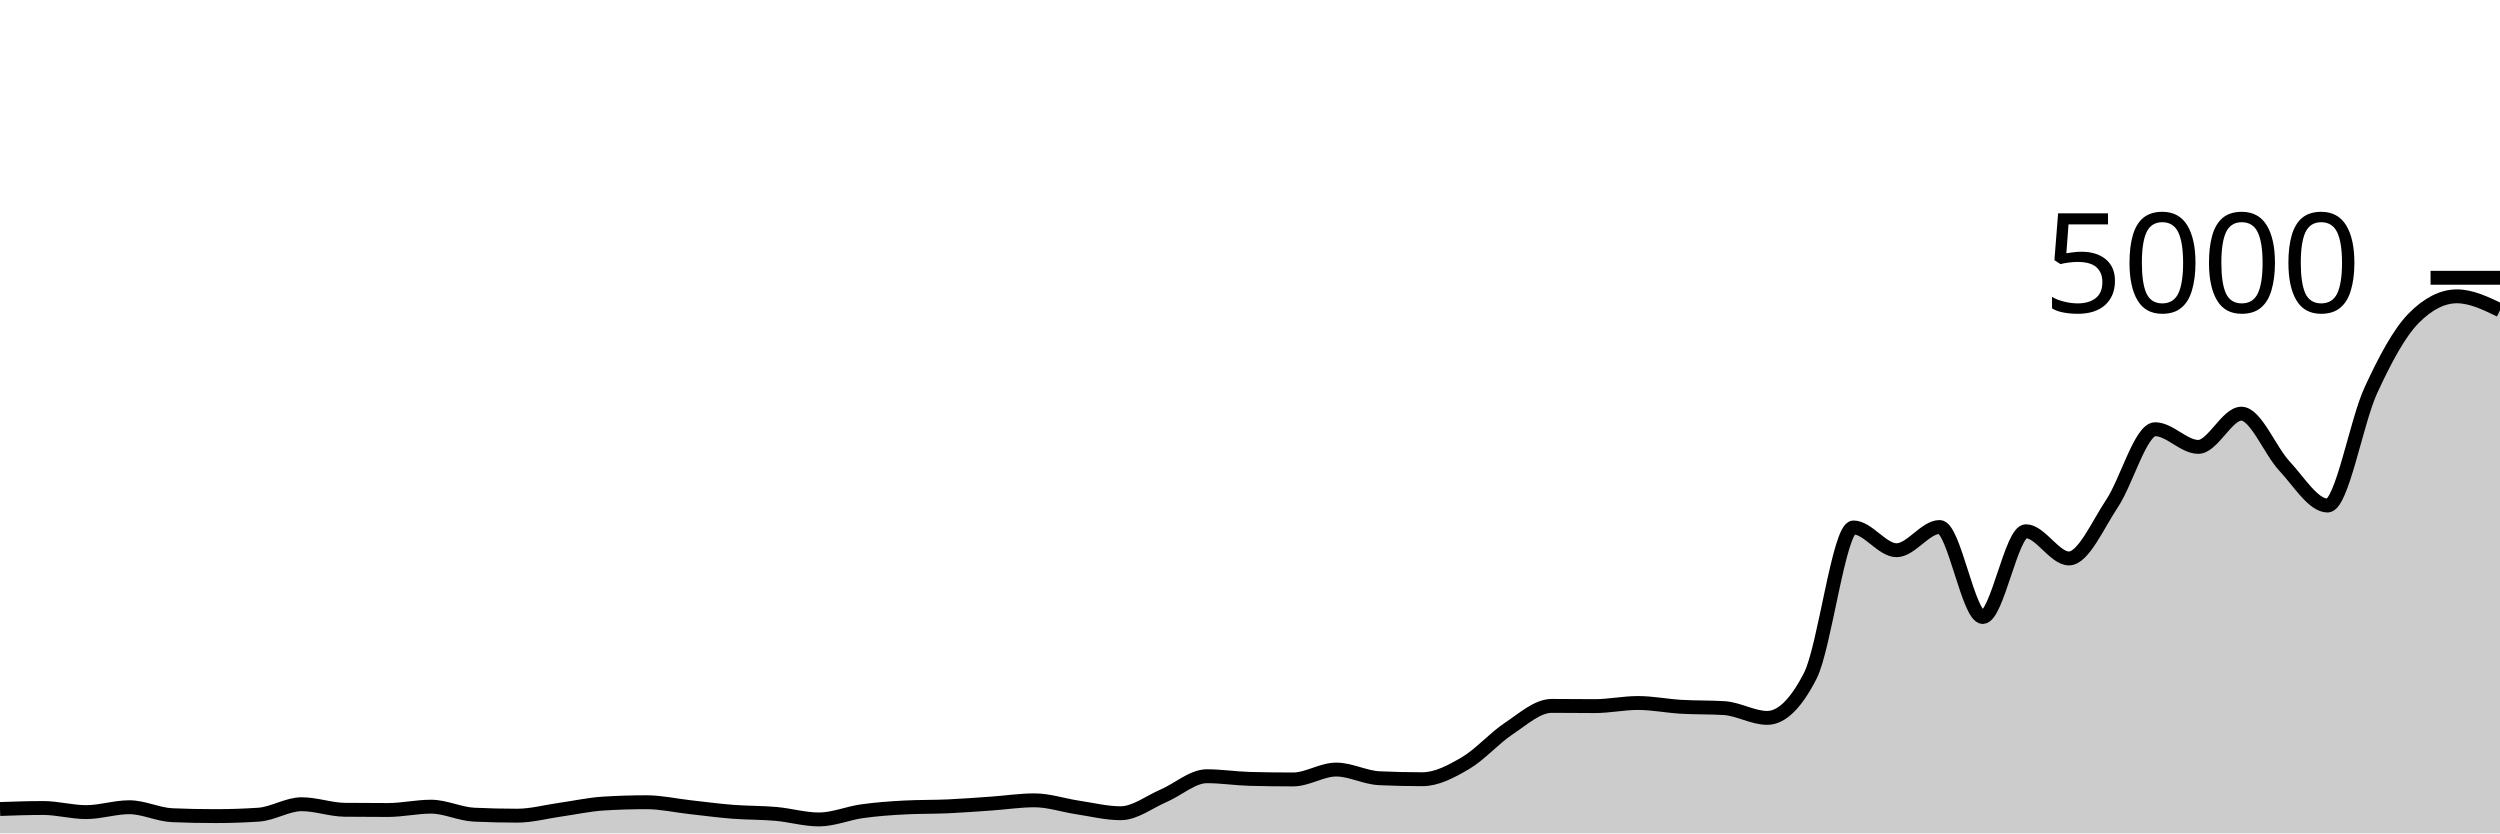
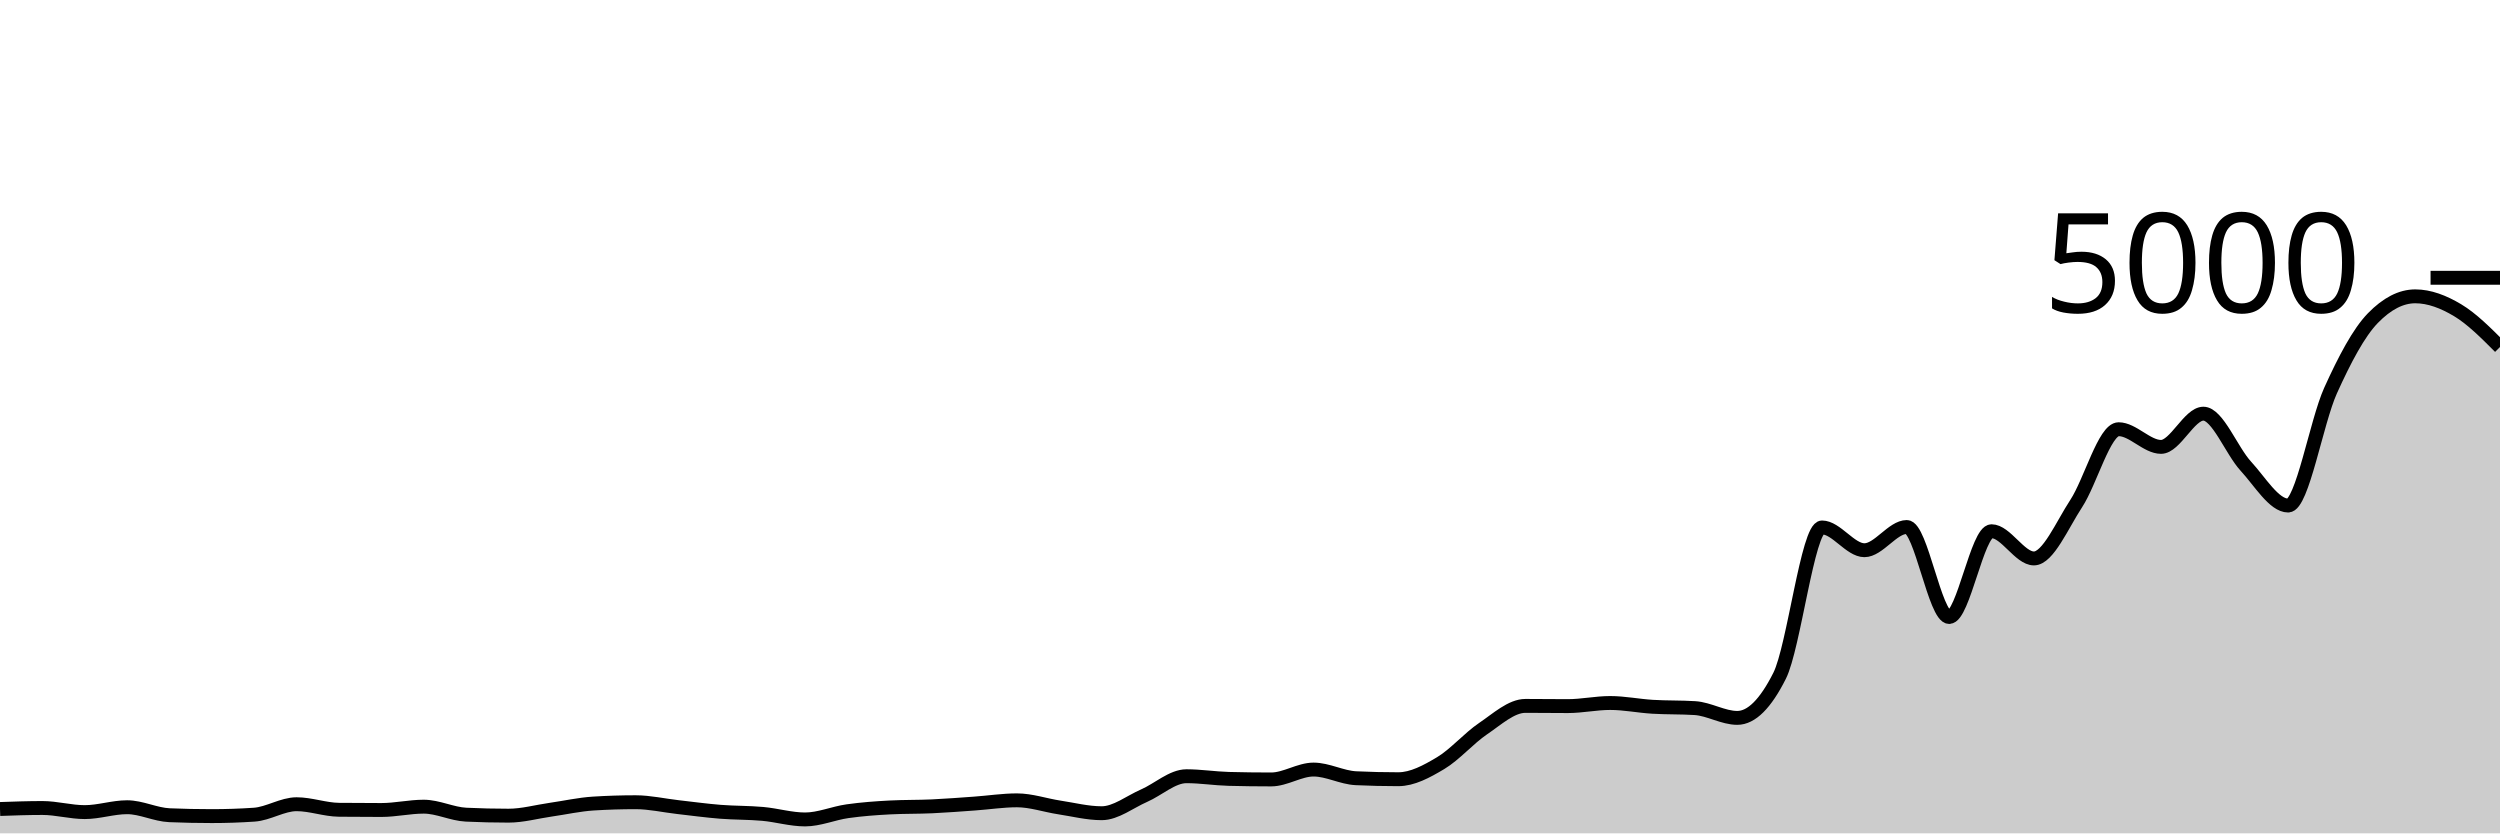
<svg xmlns="http://www.w3.org/2000/svg" viewBox="0 0 180 60">
  <g transform="translate(0,20)">
-     <path class="area" fill="rgba(0, 0, 0, 0.2)" d="M0,38.248C1.034,38.212,2.069,38.176,3.103,38.176C4.138,38.176,5.172,38.472,6.207,38.472C7.241,38.472,8.276,38.12,9.31,38.12C10.345,38.12,11.379,38.653,12.414,38.696C13.448,38.739,14.483,38.76,15.517,38.76C16.552,38.76,17.586,38.725,18.621,38.656C19.655,38.587,20.69,37.904,21.724,37.904C22.759,37.904,23.793,38.293,24.828,38.304C25.862,38.315,26.897,38.32,27.931,38.32C28.966,38.32,30,38.08,31.034,38.08C32.069,38.08,33.103,38.608,34.138,38.656C35.172,38.704,36.207,38.728,37.241,38.728C38.276,38.728,39.31,38.441,40.345,38.296C41.379,38.151,42.414,37.92,43.448,37.856C44.483,37.792,45.517,37.76,46.552,37.76C47.586,37.76,48.621,37.997,49.655,38.112C50.69,38.227,51.724,38.367,52.759,38.448C53.793,38.529,54.828,38.508,55.862,38.6C56.897,38.692,57.931,39,58.966,39C60,39,61.034,38.552,62.069,38.408C63.103,38.264,64.138,38.189,65.172,38.136C66.207,38.083,67.241,38.103,68.276,38.056C69.31,38.009,70.345,37.928,71.379,37.856C72.414,37.784,73.448,37.624,74.483,37.624C75.517,37.624,76.552,37.981,77.586,38.136C78.621,38.291,79.655,38.552,80.69,38.552C81.724,38.552,82.759,37.732,83.793,37.288C84.828,36.844,85.862,35.888,86.897,35.888C87.931,35.888,88.966,36.053,90,36.08C91.034,36.107,92.069,36.12,93.103,36.12C94.138,36.12,95.172,35.408,96.207,35.408C97.241,35.408,98.276,35.984,99.31,36.032C100.345,36.08,101.379,36.104,102.414,36.104C103.448,36.104,104.483,35.551,105.517,34.944C106.552,34.337,107.586,33.151,108.621,32.464C109.655,31.777,110.69,30.824,111.724,30.824C112.759,30.824,113.793,30.84,114.828,30.84C115.862,30.84,116.897,30.616,117.931,30.616C118.966,30.616,120,30.827,121.034,30.888C122.069,30.949,123.103,30.92,124.138,30.984C125.172,31.048,126.207,31.688,127.241,31.688C128.276,31.688,129.31,30.675,130.345,28.648C131.379,26.621,132.414,17.976,133.448,17.976C134.483,17.976,135.517,19.616,136.552,19.616C137.586,19.616,138.621,17.944,139.655,17.944C140.69,17.944,141.724,24.424,142.759,24.424C143.793,24.424,144.828,18.248,145.862,18.248C146.897,18.248,147.931,20.208,148.966,20.208C150,20.208,151.034,17.799,152.069,16.248C153.103,14.697,154.138,10.904,155.172,10.904C156.207,10.904,157.241,12.176,158.276,12.176C159.31,12.176,160.345,9.784,161.379,9.784C162.414,9.784,163.448,12.457,164.483,13.56C165.517,14.663,166.552,16.4,167.586,16.4C168.621,16.4,169.655,10.377,170.69,8.128C171.724,5.879,172.759,3.949,173.793,2.904C174.828,1.859,175.862,1.336,176.897,1.336C177.931,1.336,178.966,1.836,180,2.336L180,40C178.966,40,177.931,40,176.897,40C175.862,40,174.828,40,173.793,40C172.759,40,171.724,40,170.69,40C169.655,40,168.621,40,167.586,40C166.552,40,165.517,40,164.483,40C163.448,40,162.414,40,161.379,40C160.345,40,159.31,40,158.276,40C157.241,40,156.207,40,155.172,40C154.138,40,153.103,40,152.069,40C151.034,40,150,40,148.966,40C147.931,40,146.897,40,145.862,40C144.828,40,143.793,40,142.759,40C141.724,40,140.69,40,139.655,40C138.621,40,137.586,40,136.552,40C135.517,40,134.483,40,133.448,40C132.414,40,131.379,40,130.345,40C129.31,40,128.276,40,127.241,40C126.207,40,125.172,40,124.138,40C123.103,40,122.069,40,121.034,40C120,40,118.966,40,117.931,40C116.897,40,115.862,40,114.828,40C113.793,40,112.759,40,111.724,40C110.69,40,109.655,40,108.621,40C107.586,40,106.552,40,105.517,40C104.483,40,103.448,40,102.414,40C101.379,40,100.345,40,99.31,40C98.276,40,97.241,40,96.207,40C95.172,40,94.138,40,93.103,40C92.069,40,91.034,40,90,40C88.966,40,87.931,40,86.897,40C85.862,40,84.828,40,83.793,40C82.759,40,81.724,40,80.69,40C79.655,40,78.621,40,77.586,40C76.552,40,75.517,40,74.483,40C73.448,40,72.414,40,71.379,40C70.345,40,69.31,40,68.276,40C67.241,40,66.207,40,65.172,40C64.138,40,63.103,40,62.069,40C61.034,40,60,40,58.966,40C57.931,40,56.897,40,55.862,40C54.828,40,53.793,40,52.759,40C51.724,40,50.69,40,49.655,40C48.621,40,47.586,40,46.552,40C45.517,40,44.483,40,43.448,40C42.414,40,41.379,40,40.345,40C39.31,40,38.276,40,37.241,40C36.207,40,35.172,40,34.138,40C33.103,40,32.069,40,31.034,40C30,40,28.966,40,27.931,40C26.897,40,25.862,40,24.828,40C23.793,40,22.759,40,21.724,40C20.69,40,19.655,40,18.621,40C17.586,40,16.552,40,15.517,40C14.483,40,13.448,40,12.414,40C11.379,40,10.345,40,9.31,40C8.276,40,7.241,40,6.207,40C5.172,40,4.138,40,3.103,40C2.069,40,1.034,40,0,40Z" />
-     <path class="line" stroke="black" fill="none" d="M0,38.248C1.034,38.212,2.069,38.176,3.103,38.176C4.138,38.176,5.172,38.472,6.207,38.472C7.241,38.472,8.276,38.12,9.31,38.12C10.345,38.12,11.379,38.653,12.414,38.696C13.448,38.739,14.483,38.76,15.517,38.76C16.552,38.76,17.586,38.725,18.621,38.656C19.655,38.587,20.69,37.904,21.724,37.904C22.759,37.904,23.793,38.293,24.828,38.304C25.862,38.315,26.897,38.32,27.931,38.32C28.966,38.32,30,38.08,31.034,38.08C32.069,38.08,33.103,38.608,34.138,38.656C35.172,38.704,36.207,38.728,37.241,38.728C38.276,38.728,39.31,38.441,40.345,38.296C41.379,38.151,42.414,37.92,43.448,37.856C44.483,37.792,45.517,37.76,46.552,37.76C47.586,37.76,48.621,37.997,49.655,38.112C50.69,38.227,51.724,38.367,52.759,38.448C53.793,38.529,54.828,38.508,55.862,38.6C56.897,38.692,57.931,39,58.966,39C60,39,61.034,38.552,62.069,38.408C63.103,38.264,64.138,38.189,65.172,38.136C66.207,38.083,67.241,38.103,68.276,38.056C69.31,38.009,70.345,37.928,71.379,37.856C72.414,37.784,73.448,37.624,74.483,37.624C75.517,37.624,76.552,37.981,77.586,38.136C78.621,38.291,79.655,38.552,80.69,38.552C81.724,38.552,82.759,37.732,83.793,37.288C84.828,36.844,85.862,35.888,86.897,35.888C87.931,35.888,88.966,36.053,90,36.08C91.034,36.107,92.069,36.12,93.103,36.12C94.138,36.12,95.172,35.408,96.207,35.408C97.241,35.408,98.276,35.984,99.31,36.032C100.345,36.08,101.379,36.104,102.414,36.104C103.448,36.104,104.483,35.551,105.517,34.944C106.552,34.337,107.586,33.151,108.621,32.464C109.655,31.777,110.69,30.824,111.724,30.824C112.759,30.824,113.793,30.84,114.828,30.84C115.862,30.84,116.897,30.616,117.931,30.616C118.966,30.616,120,30.827,121.034,30.888C122.069,30.949,123.103,30.92,124.138,30.984C125.172,31.048,126.207,31.688,127.241,31.688C128.276,31.688,129.31,30.675,130.345,28.648C131.379,26.621,132.414,17.976,133.448,17.976C134.483,17.976,135.517,19.616,136.552,19.616C137.586,19.616,138.621,17.944,139.655,17.944C140.69,17.944,141.724,24.424,142.759,24.424C143.793,24.424,144.828,18.248,145.862,18.248C146.897,18.248,147.931,20.208,148.966,20.208C150,20.208,151.034,17.799,152.069,16.248C153.103,14.697,154.138,10.904,155.172,10.904C156.207,10.904,157.241,12.176,158.276,12.176C159.31,12.176,160.345,9.784,161.379,9.784C162.414,9.784,163.448,12.457,164.483,13.56C165.517,14.663,166.552,16.4,167.586,16.4C168.621,16.4,169.655,10.377,170.69,8.128C171.724,5.879,172.759,3.949,173.793,2.904C174.828,1.859,175.862,1.336,176.897,1.336C177.931,1.336,178.966,1.836,180,2.336" />
+     <path class="area" fill="rgba(0, 0, 0, 0.2)" d="M0,38.248C1.017,38.212,2.034,38.176,3.051,38.176C4.068,38.176,5.085,38.472,6.102,38.472C7.119,38.472,8.136,38.12,9.153,38.12C10.169,38.12,11.186,38.653,12.203,38.696C13.22,38.739,14.237,38.76,15.254,38.76C16.271,38.76,17.288,38.725,18.305,38.656C19.322,38.587,20.339,37.904,21.356,37.904C22.373,37.904,23.39,38.293,24.407,38.304C25.424,38.315,26.441,38.32,27.458,38.32C28.475,38.32,29.492,38.08,30.508,38.08C31.525,38.08,32.542,38.608,33.559,38.656C34.576,38.704,35.593,38.728,36.61,38.728C37.627,38.728,38.644,38.441,39.661,38.296C40.678,38.151,41.695,37.92,42.712,37.856C43.729,37.792,44.746,37.76,45.763,37.76C46.78,37.76,47.797,37.997,48.814,38.112C49.831,38.227,50.847,38.367,51.864,38.448C52.881,38.529,53.898,38.508,54.915,38.6C55.932,38.692,56.949,39,57.966,39C58.983,39,60,38.552,61.017,38.408C62.034,38.264,63.051,38.189,64.068,38.136C65.085,38.083,66.102,38.103,67.119,38.056C68.136,38.009,69.153,37.928,70.169,37.856C71.186,37.784,72.203,37.624,73.22,37.624C74.237,37.624,75.254,37.981,76.271,38.136C77.288,38.291,78.305,38.552,79.322,38.552C80.339,38.552,81.356,37.732,82.373,37.288C83.39,36.844,84.407,35.888,85.424,35.888C86.441,35.888,87.458,36.053,88.475,36.08C89.492,36.107,90.508,36.12,91.525,36.12C92.542,36.12,93.559,35.408,94.576,35.408C95.593,35.408,96.61,35.984,97.627,36.032C98.644,36.08,99.661,36.104,100.678,36.104C101.695,36.104,102.712,35.551,103.729,34.944C104.746,34.337,105.763,33.151,106.78,32.464C107.797,31.777,108.814,30.824,109.831,30.824C110.847,30.824,111.864,30.84,112.881,30.84C113.898,30.84,114.915,30.616,115.932,30.616C116.949,30.616,117.966,30.827,118.983,30.888C120,30.949,121.017,30.92,122.034,30.984C123.051,31.048,124.068,31.688,125.085,31.688C126.102,31.688,127.119,30.675,128.136,28.648C129.153,26.621,130.169,17.976,131.186,17.976C132.203,17.976,133.22,19.616,134.237,19.616C135.254,19.616,136.271,17.944,137.288,17.944C138.305,17.944,139.322,24.424,140.339,24.424C141.356,24.424,142.373,18.248,143.39,18.248C144.407,18.248,145.424,20.208,146.441,20.208C147.458,20.208,148.475,17.799,149.492,16.248C150.508,14.697,151.525,10.904,152.542,10.904C153.559,10.904,154.576,12.176,155.593,12.176C156.61,12.176,157.627,9.784,158.644,9.784C159.661,9.784,160.678,12.457,161.695,13.56C162.712,14.663,163.729,16.4,164.746,16.4C165.763,16.4,166.78,10.377,167.797,8.128C168.814,5.879,169.831,3.949,170.847,2.904C171.864,1.859,172.881,1.336,173.898,1.336C174.915,1.336,175.932,1.728,176.949,2.336C177.966,2.944,178.983,3.964,180,4.984L180,40C178.983,40,177.966,40,176.949,40C175.932,40,174.915,40,173.898,40C172.881,40,171.864,40,170.847,40C169.831,40,168.814,40,167.797,40C166.78,40,165.763,40,164.746,40C163.729,40,162.712,40,161.695,40C160.678,40,159.661,40,158.644,40C157.627,40,156.61,40,155.593,40C154.576,40,153.559,40,152.542,40C151.525,40,150.508,40,149.492,40C148.475,40,147.458,40,146.441,40C145.424,40,144.407,40,143.39,40C142.373,40,141.356,40,140.339,40C139.322,40,138.305,40,137.288,40C136.271,40,135.254,40,134.237,40C133.22,40,132.203,40,131.186,40C130.169,40,129.153,40,128.136,40C127.119,40,126.102,40,125.085,40C124.068,40,123.051,40,122.034,40C121.017,40,120,40,118.983,40C117.966,40,116.949,40,115.932,40C114.915,40,113.898,40,112.881,40C111.864,40,110.847,40,109.831,40C108.814,40,107.797,40,106.78,40C105.763,40,104.746,40,103.729,40C102.712,40,101.695,40,100.678,40C99.661,40,98.644,40,97.627,40C96.61,40,95.593,40,94.576,40C93.559,40,92.542,40,91.525,40C90.508,40,89.492,40,88.475,40C87.458,40,86.441,40,85.424,40C84.407,40,83.39,40,82.373,40C81.356,40,80.339,40,79.322,40C78.305,40,77.288,40,76.271,40C75.254,40,74.237,40,73.22,40C72.203,40,71.186,40,70.169,40C69.153,40,68.136,40,67.119,40C66.102,40,65.085,40,64.068,40C63.051,40,62.034,40,61.017,40C60,40,58.983,40,57.966,40C56.949,40,55.932,40,54.915,40C53.898,40,52.881,40,51.864,40C50.847,40,49.831,40,48.814,40C47.797,40,46.78,40,45.763,40C44.746,40,43.729,40,42.712,40C41.695,40,40.678,40,39.661,40C38.644,40,37.627,40,36.61,40C35.593,40,34.576,40,33.559,40C32.542,40,31.525,40,30.508,40C29.492,40,28.475,40,27.458,40C26.441,40,25.424,40,24.407,40C23.39,40,22.373,40,21.356,40C20.339,40,19.322,40,18.305,40C17.288,40,16.271,40,15.254,40C14.237,40,13.22,40,12.203,40C11.186,40,10.169,40,9.153,40C8.136,40,7.119,40,6.102,40C5.085,40,4.068,40,3.051,40C2.034,40,1.017,40,0,40Z" />
+     <path class="line" stroke="black" fill="none" d="M0,38.248C1.017,38.212,2.034,38.176,3.051,38.176C4.068,38.176,5.085,38.472,6.102,38.472C7.119,38.472,8.136,38.12,9.153,38.12C10.169,38.12,11.186,38.653,12.203,38.696C13.22,38.739,14.237,38.76,15.254,38.76C16.271,38.76,17.288,38.725,18.305,38.656C19.322,38.587,20.339,37.904,21.356,37.904C22.373,37.904,23.39,38.293,24.407,38.304C25.424,38.315,26.441,38.32,27.458,38.32C28.475,38.32,29.492,38.08,30.508,38.08C31.525,38.08,32.542,38.608,33.559,38.656C34.576,38.704,35.593,38.728,36.61,38.728C37.627,38.728,38.644,38.441,39.661,38.296C40.678,38.151,41.695,37.92,42.712,37.856C43.729,37.792,44.746,37.76,45.763,37.76C46.78,37.76,47.797,37.997,48.814,38.112C49.831,38.227,50.847,38.367,51.864,38.448C52.881,38.529,53.898,38.508,54.915,38.6C55.932,38.692,56.949,39,57.966,39C58.983,39,60,38.552,61.017,38.408C62.034,38.264,63.051,38.189,64.068,38.136C65.085,38.083,66.102,38.103,67.119,38.056C68.136,38.009,69.153,37.928,70.169,37.856C71.186,37.784,72.203,37.624,73.22,37.624C74.237,37.624,75.254,37.981,76.271,38.136C77.288,38.291,78.305,38.552,79.322,38.552C80.339,38.552,81.356,37.732,82.373,37.288C83.39,36.844,84.407,35.888,85.424,35.888C86.441,35.888,87.458,36.053,88.475,36.08C89.492,36.107,90.508,36.12,91.525,36.12C92.542,36.12,93.559,35.408,94.576,35.408C95.593,35.408,96.61,35.984,97.627,36.032C98.644,36.08,99.661,36.104,100.678,36.104C101.695,36.104,102.712,35.551,103.729,34.944C104.746,34.337,105.763,33.151,106.78,32.464C107.797,31.777,108.814,30.824,109.831,30.824C110.847,30.824,111.864,30.84,112.881,30.84C113.898,30.84,114.915,30.616,115.932,30.616C116.949,30.616,117.966,30.827,118.983,30.888C120,30.949,121.017,30.92,122.034,30.984C123.051,31.048,124.068,31.688,125.085,31.688C126.102,31.688,127.119,30.675,128.136,28.648C129.153,26.621,130.169,17.976,131.186,17.976C132.203,17.976,133.22,19.616,134.237,19.616C135.254,19.616,136.271,17.944,137.288,17.944C138.305,17.944,139.322,24.424,140.339,24.424C141.356,24.424,142.373,18.248,143.39,18.248C144.407,18.248,145.424,20.208,146.441,20.208C147.458,20.208,148.475,17.799,149.492,16.248C150.508,14.697,151.525,10.904,152.542,10.904C153.559,10.904,154.576,12.176,155.593,12.176C156.61,12.176,157.627,9.784,158.644,9.784C159.661,9.784,160.678,12.457,161.695,13.56C162.712,14.663,163.729,16.4,164.746,16.4C165.763,16.4,166.78,10.377,167.797,8.128C168.814,5.879,169.831,3.949,170.847,2.904C171.864,1.859,172.881,1.336,173.898,1.336C174.915,1.336,175.932,1.728,176.949,2.336C177.966,2.944,178.983,3.964,180,4.984" />
    <path class="axis-ceiling" stroke-width="1" stroke="black" fill="none" d="M175,0L180,0" />
    <text class="axis-ceiling-label" font-family="sans-serif" text-anchor="end" font-size="10px" x="170" y="2.5">5000</text>
  </g>
</svg>
